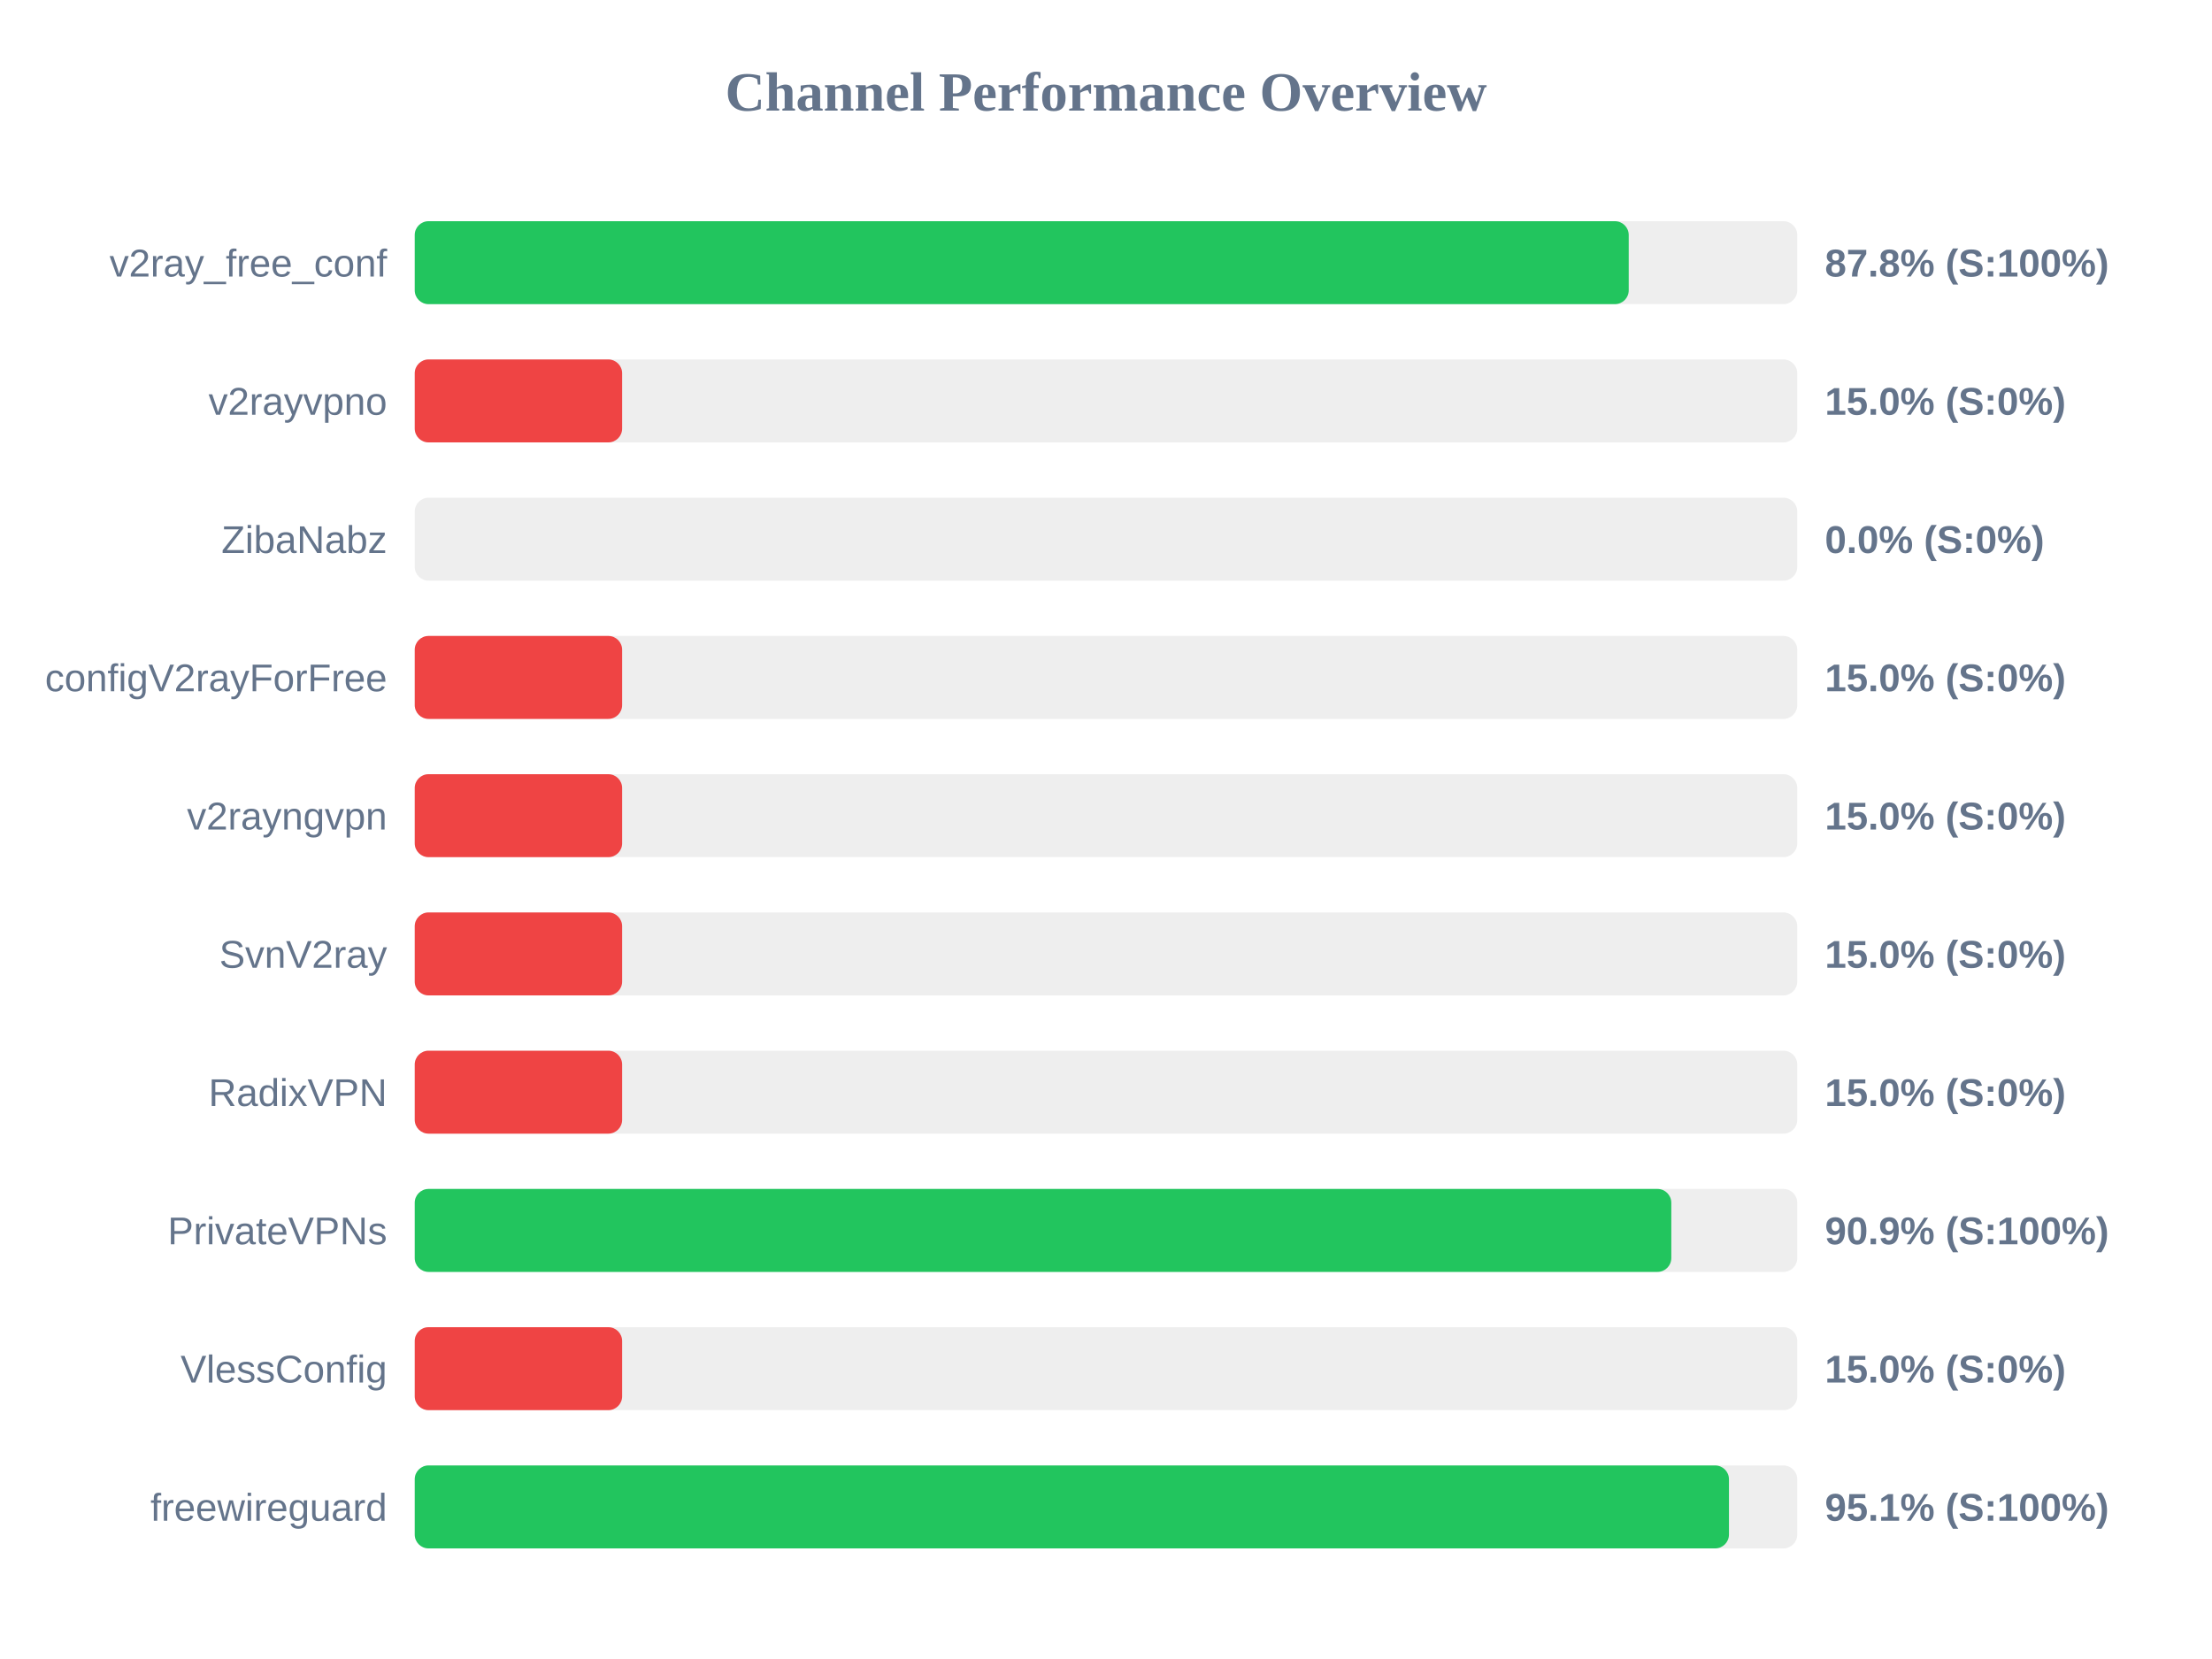
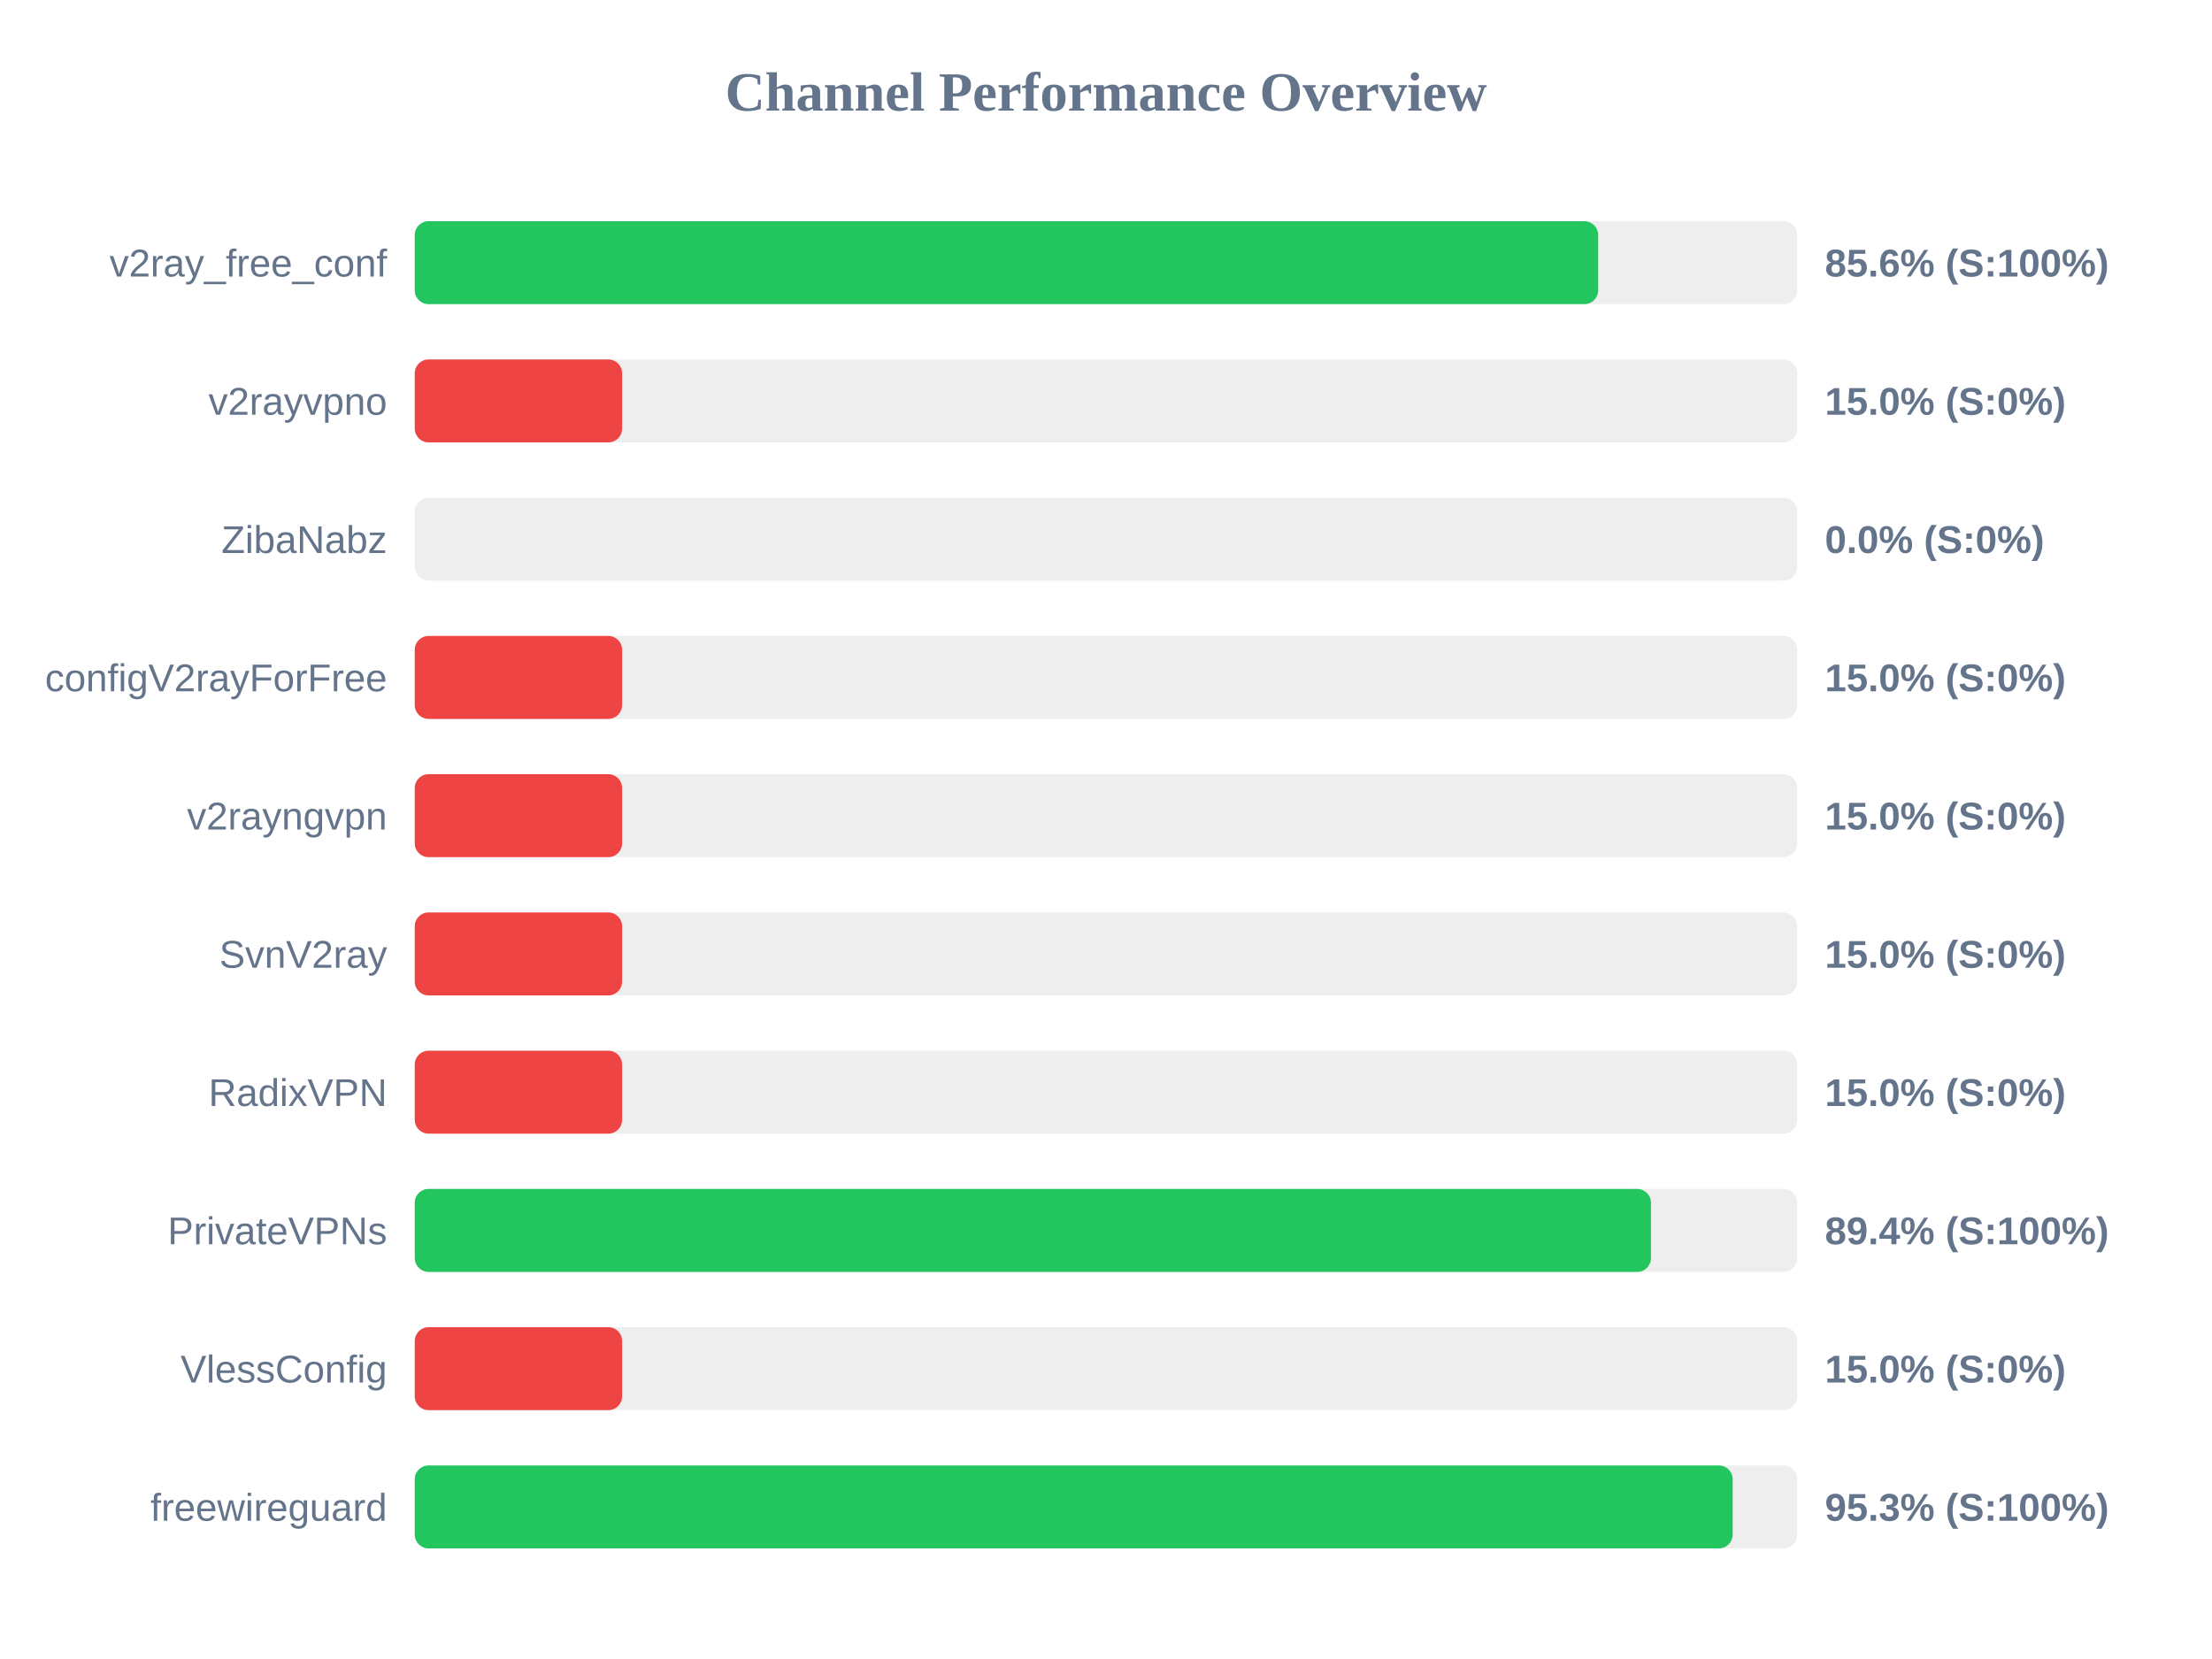
<svg xmlns="http://www.w3.org/2000/svg" width="800" height="600" version="1.1">
  <style>
        .row { font: 14px Arial; fill: #64748b; }
        .score { font: bold 14px Arial; fill: #64748b; }
    </style>
  <text x="400" y="40" text-anchor="middle" font-size="20px" font-weight="bold" fill="#64748b">Channel Performance Overview</text>
  <rect x="150" y="80" width="500" height="30" fill="#eee" rx="5" />
-   <rect x="150" y="80" width="439.05" height="30" fill="#22c55e" rx="5" />
+   <rect x="150" y="80" width="428.0" height="30" fill="#22c55e" rx="5" />
  <text x="140" y="100" text-anchor="end" class="row">v2ray_free_conf</text>
-   <text x="660" y="100" text-anchor="start" class="score">87.8% (S:100%)</text>
+   <text x="660" y="100" text-anchor="start" class="score">85.6% (S:100%)</text>
  <rect x="150" y="130" width="500" height="30" fill="#eee" rx="5" />
  <rect x="150" y="130" width="75.0" height="30" fill="#ef4444" rx="5" />
  <text x="140" y="150" text-anchor="end" class="row">v2rayvpno</text>
  <text x="660" y="150" text-anchor="start" class="score">15.0% (S:0%)</text>
  <rect x="150" y="180" width="500" height="30" fill="#eee" rx="5" />
  <rect x="150" y="180" width="0.0" height="30" fill="#ef4444" rx="5" />
  <text x="140" y="200" text-anchor="end" class="row">ZibaNabz</text>
  <text x="660" y="200" text-anchor="start" class="score">0.0% (S:0%)</text>
  <rect x="150" y="230" width="500" height="30" fill="#eee" rx="5" />
  <rect x="150" y="230" width="75.0" height="30" fill="#ef4444" rx="5" />
  <text x="140" y="250" text-anchor="end" class="row">configV2rayForFree</text>
  <text x="660" y="250" text-anchor="start" class="score">15.0% (S:0%)</text>
  <rect x="150" y="280" width="500" height="30" fill="#eee" rx="5" />
  <rect x="150" y="280" width="75.0" height="30" fill="#ef4444" rx="5" />
  <text x="140" y="300" text-anchor="end" class="row">v2rayngvpn</text>
  <text x="660" y="300" text-anchor="start" class="score">15.0% (S:0%)</text>
  <rect x="150" y="330" width="500" height="30" fill="#eee" rx="5" />
  <rect x="150" y="330" width="75.0" height="30" fill="#ef4444" rx="5" />
  <text x="140" y="350" text-anchor="end" class="row">SvnV2ray</text>
  <text x="660" y="350" text-anchor="start" class="score">15.0% (S:0%)</text>
  <rect x="150" y="380" width="500" height="30" fill="#eee" rx="5" />
  <rect x="150" y="380" width="75.0" height="30" fill="#ef4444" rx="5" />
  <text x="140" y="400" text-anchor="end" class="row">RadixVPN</text>
  <text x="660" y="400" text-anchor="start" class="score">15.0% (S:0%)</text>
  <rect x="150" y="430" width="500" height="30" fill="#eee" rx="5" />
-   <rect x="150" y="430" width="454.45" height="30" fill="#22c55e" rx="5" />
+   <rect x="150" y="430" width="447.1" height="30" fill="#22c55e" rx="5" />
  <text x="140" y="450" text-anchor="end" class="row">PrivateVPNs</text>
-   <text x="660" y="450" text-anchor="start" class="score">90.9% (S:100%)</text>
+   <text x="660" y="450" text-anchor="start" class="score">89.4% (S:100%)</text>
  <rect x="150" y="480" width="500" height="30" fill="#eee" rx="5" />
  <rect x="150" y="480" width="75.0" height="30" fill="#ef4444" rx="5" />
  <text x="140" y="500" text-anchor="end" class="row">VlessConfig</text>
  <text x="660" y="500" text-anchor="start" class="score">15.0% (S:0%)</text>
  <rect x="150" y="530" width="500" height="30" fill="#eee" rx="5" />
-   <rect x="150" y="530" width="475.3" height="30" fill="#22c55e" rx="5" />
+   <rect x="150" y="530" width="476.65" height="30" fill="#22c55e" rx="5" />
  <text x="140" y="550" text-anchor="end" class="row">freewireguard</text>
-   <text x="660" y="550" text-anchor="start" class="score">95.1% (S:100%)</text>
+   <text x="660" y="550" text-anchor="start" class="score">95.3% (S:100%)</text>
</svg>
